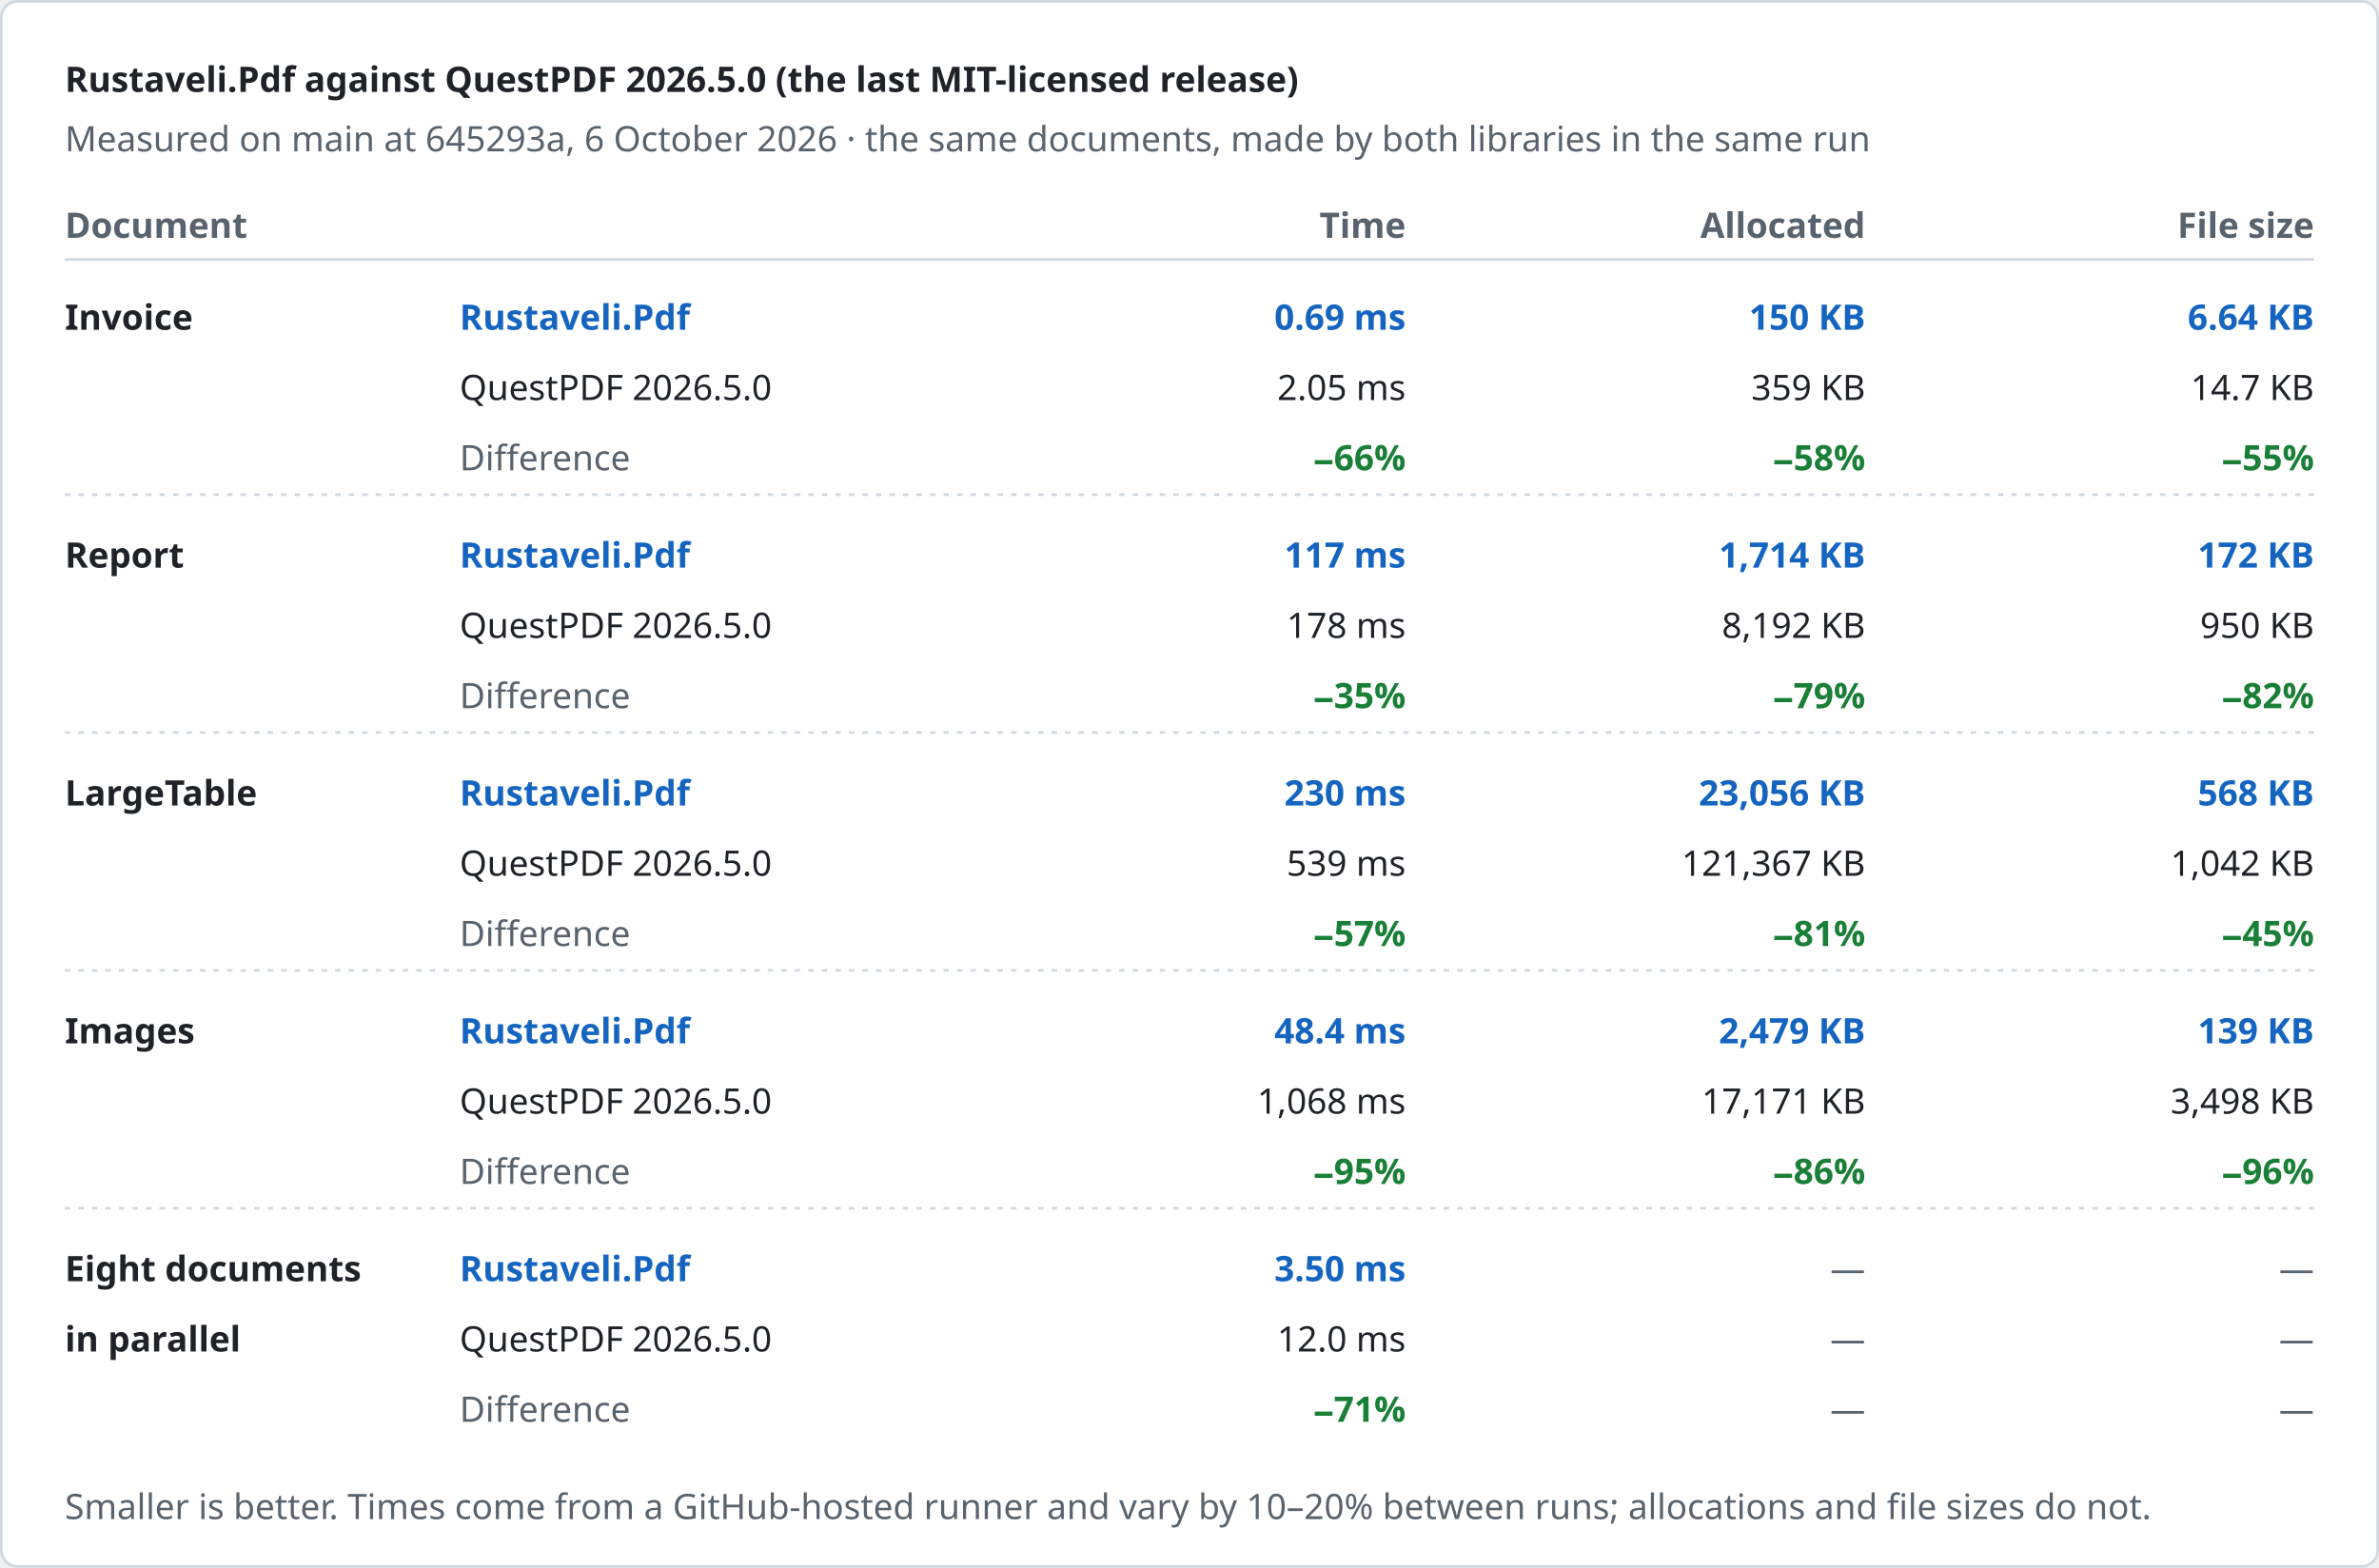
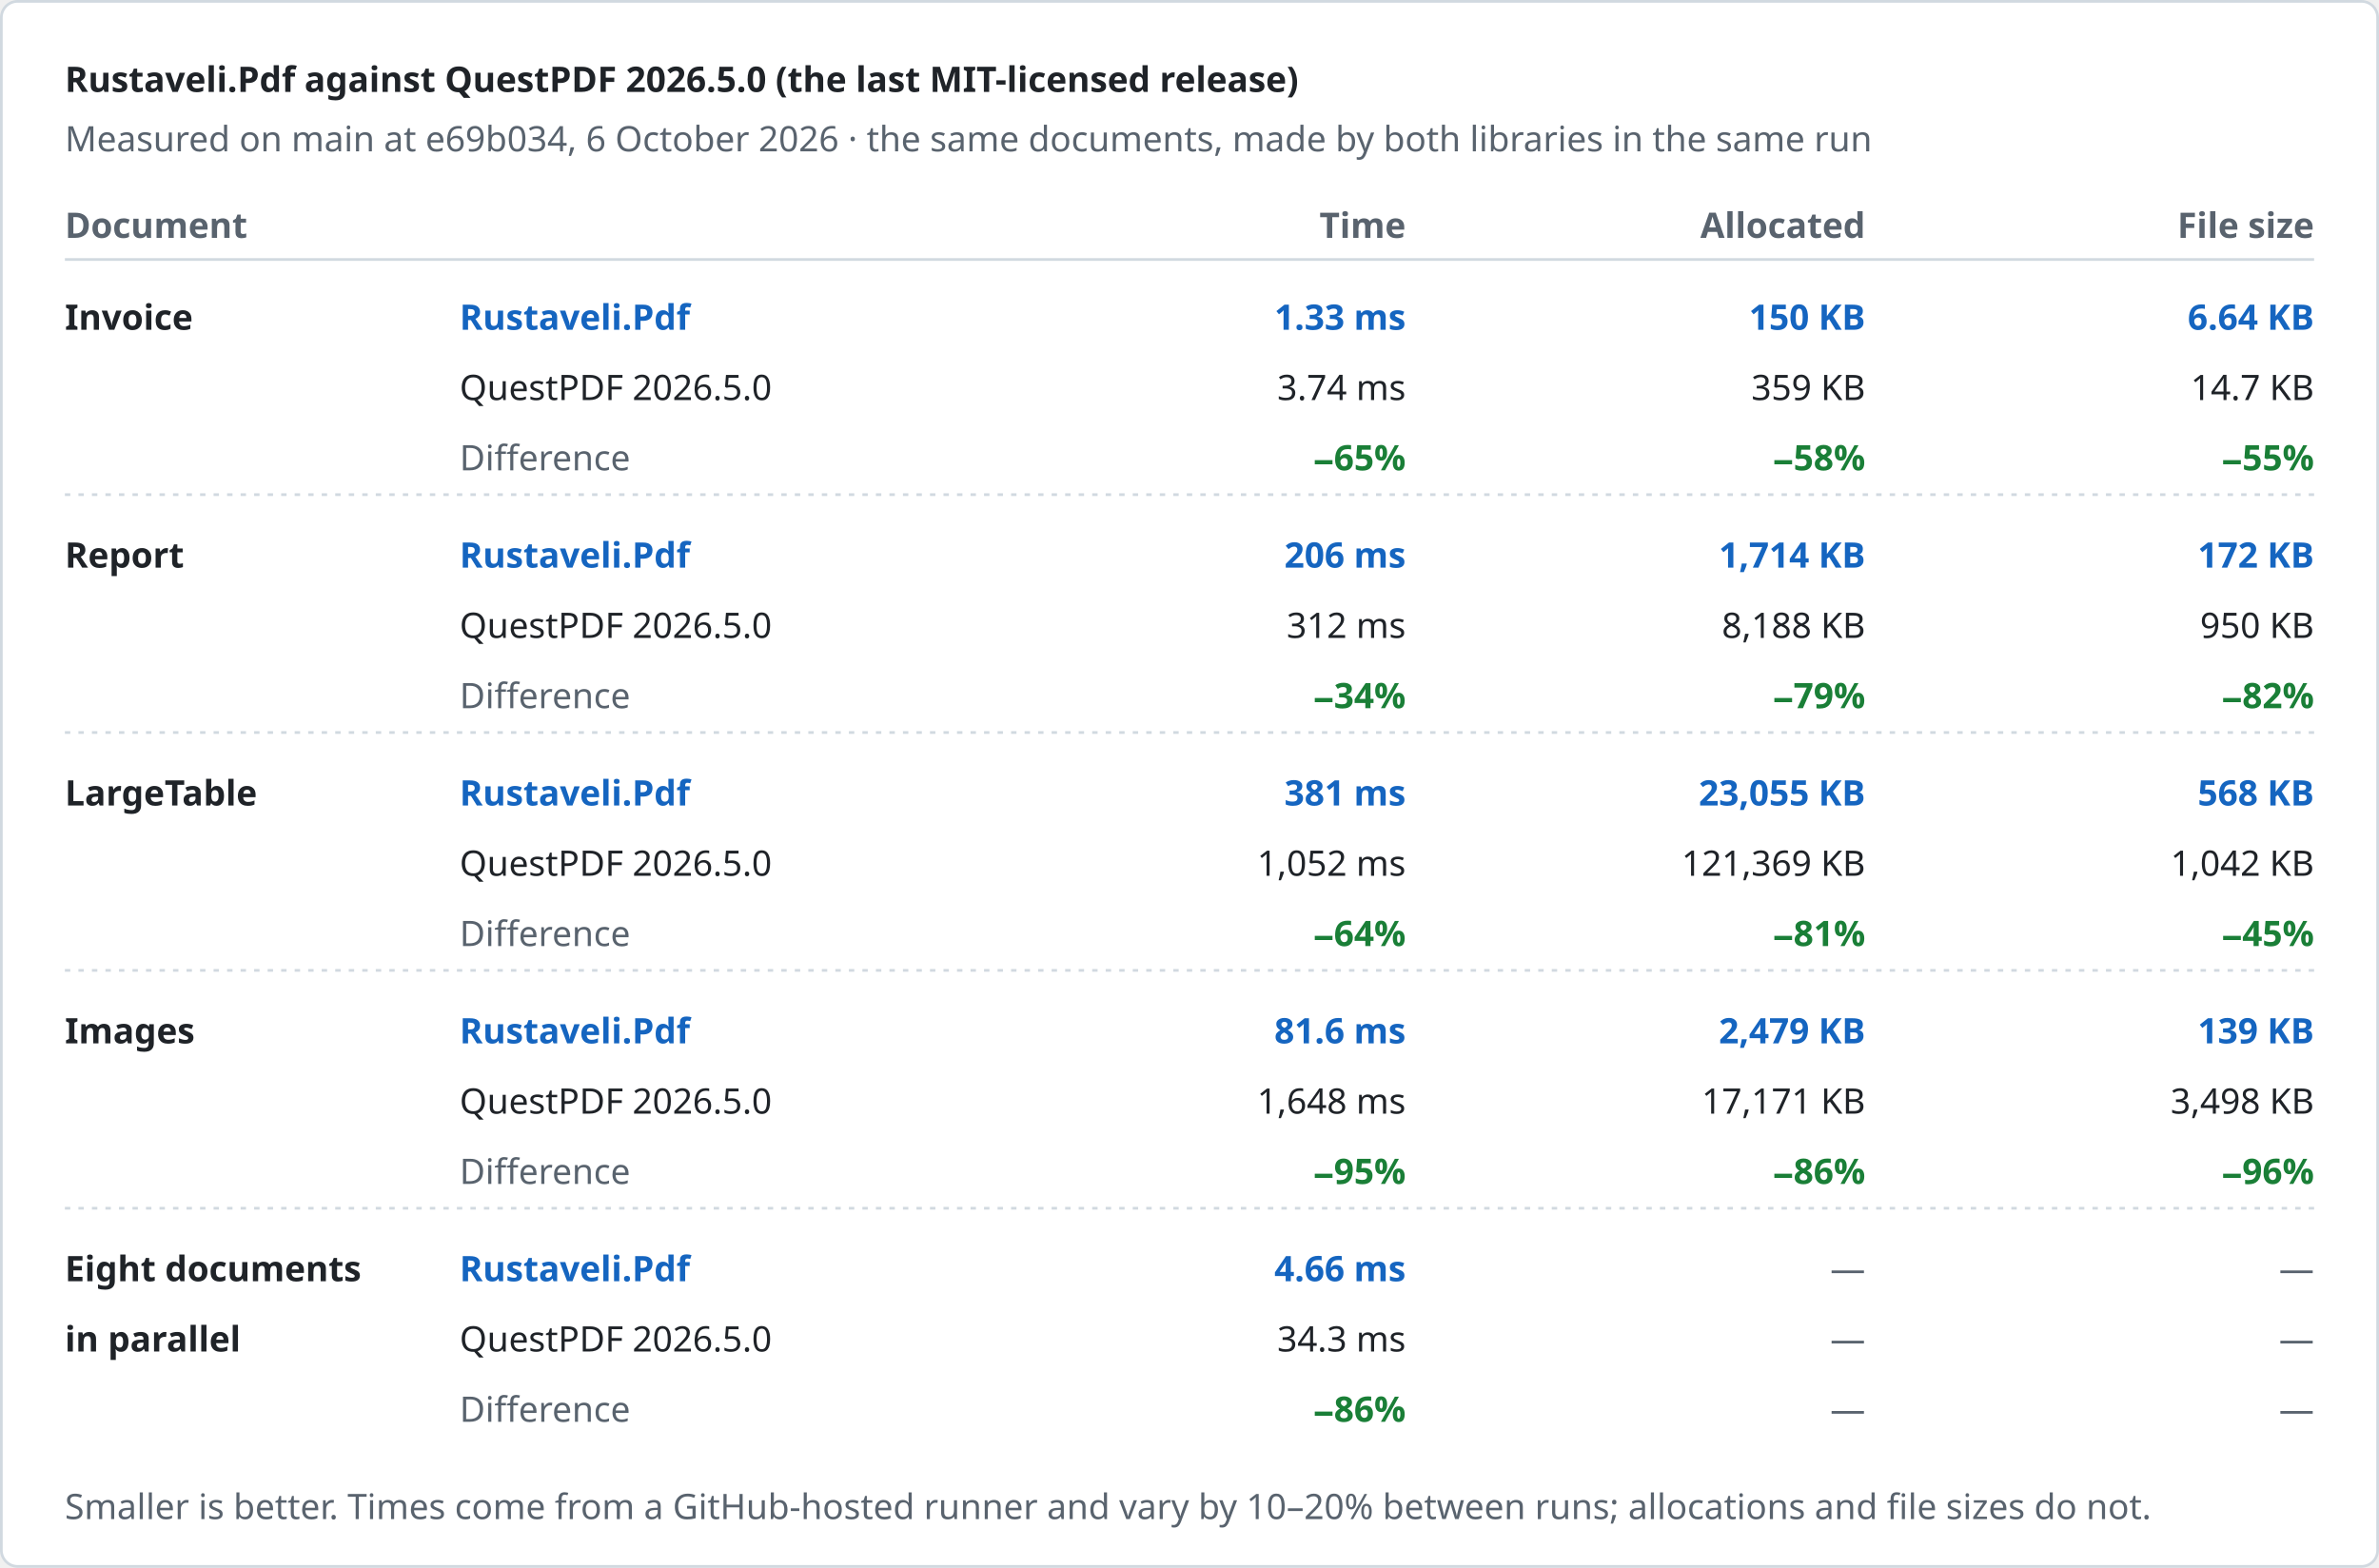
<svg xmlns="http://www.w3.org/2000/svg" width="880" height="580" viewBox="0 0 880 580" role="img" aria-label="Rustaveli.Pdf against QuestPDF 2026.5.0 (the last MIT-licensed release)">
  <style>text { font-family: -apple-system, BlinkMacSystemFont, "Segoe UI", "Noto Sans", Helvetica, Arial, sans-serif; font-size: 13px; font-variant-numeric: tabular-nums; }</style>
  <rect x="0.5" y="0.5" width="879" height="579" rx="6" fill="#ffffff" stroke="#d1d9e0" />
  <text x="24" y="34" fill="#1f2328" font-size="17" font-weight="600">Rustaveli.Pdf against QuestPDF 2026.5.0 (the last MIT-licensed release)</text>
-   <text x="24" y="56" fill="#59636e">Measured on main at 645293a, 6 October 2026 · the same documents, made by both libraries in the same run</text>
+   <text x="24" y="56" fill="#59636e">Measured on main at e69b034, 6 October 2026 · the same documents, made by both libraries in the same run</text>
  <text x="24" y="88" fill="#59636e" font-weight="600">Document</text>
  <text x="520" y="88" fill="#59636e" text-anchor="end" font-weight="600">Time</text>
  <text x="690" y="88" fill="#59636e" text-anchor="end" font-weight="600">Allocated</text>
  <text x="856" y="88" fill="#59636e" text-anchor="end" font-weight="600">File size</text>
  <line x1="24" y1="96" x2="856" y2="96" stroke="#d1d9e0" />
  <text x="24" y="122" fill="#1f2328" font-weight="600">Invoice</text>
  <text x="170" y="122" fill="#1565c0" font-weight="600">Rustaveli.Pdf</text>
  <text x="170" y="148" fill="#1f2328">QuestPDF 2026.5.0</text>
  <text x="170" y="174" fill="#59636e">Difference</text>
-   <text x="520" y="122" fill="#1565c0" text-anchor="end" font-weight="600">0.69 ms</text>
-   <text x="520" y="148" fill="#1f2328" text-anchor="end">2.05 ms</text>
-   <text x="520" y="174" fill="#1a7f37" text-anchor="end" font-weight="600">−66%</text>
+   <text x="520" y="122" fill="#1565c0" text-anchor="end" font-weight="600">1.33 ms</text>
+   <text x="520" y="148" fill="#1f2328" text-anchor="end">3.74 ms</text>
+   <text x="520" y="174" fill="#1a7f37" text-anchor="end" font-weight="600">−65%</text>
  <text x="690" y="122" fill="#1565c0" text-anchor="end" font-weight="600">150 KB</text>
  <text x="690" y="148" fill="#1f2328" text-anchor="end">359 KB</text>
  <text x="690" y="174" fill="#1a7f37" text-anchor="end" font-weight="600">−58%</text>
  <text x="856" y="122" fill="#1565c0" text-anchor="end" font-weight="600">6.64 KB</text>
  <text x="856" y="148" fill="#1f2328" text-anchor="end">14.7 KB</text>
  <text x="856" y="174" fill="#1a7f37" text-anchor="end" font-weight="600">−55%</text>
  <line x1="24" y1="183" x2="856" y2="183" stroke="#d1d9e0" stroke-dasharray="2 3" />
  <text x="24" y="210" fill="#1f2328" font-weight="600">Report</text>
  <text x="170" y="210" fill="#1565c0" font-weight="600">Rustaveli.Pdf</text>
  <text x="170" y="236" fill="#1f2328">QuestPDF 2026.5.0</text>
  <text x="170" y="262" fill="#59636e">Difference</text>
-   <text x="520" y="210" fill="#1565c0" text-anchor="end" font-weight="600">117 ms</text>
-   <text x="520" y="236" fill="#1f2328" text-anchor="end">178 ms</text>
-   <text x="520" y="262" fill="#1a7f37" text-anchor="end" font-weight="600">−35%</text>
+   <text x="520" y="210" fill="#1565c0" text-anchor="end" font-weight="600">206 ms</text>
+   <text x="520" y="236" fill="#1f2328" text-anchor="end">312 ms</text>
+   <text x="520" y="262" fill="#1a7f37" text-anchor="end" font-weight="600">−34%</text>
  <text x="690" y="210" fill="#1565c0" text-anchor="end" font-weight="600">1,714 KB</text>
-   <text x="690" y="236" fill="#1f2328" text-anchor="end">8,192 KB</text>
+   <text x="690" y="236" fill="#1f2328" text-anchor="end">8,188 KB</text>
  <text x="690" y="262" fill="#1a7f37" text-anchor="end" font-weight="600">−79%</text>
  <text x="856" y="210" fill="#1565c0" text-anchor="end" font-weight="600">172 KB</text>
  <text x="856" y="236" fill="#1f2328" text-anchor="end">950 KB</text>
  <text x="856" y="262" fill="#1a7f37" text-anchor="end" font-weight="600">−82%</text>
  <line x1="24" y1="271" x2="856" y2="271" stroke="#d1d9e0" stroke-dasharray="2 3" />
  <text x="24" y="298" fill="#1f2328" font-weight="600">LargeTable</text>
  <text x="170" y="298" fill="#1565c0" font-weight="600">Rustaveli.Pdf</text>
  <text x="170" y="324" fill="#1f2328">QuestPDF 2026.5.0</text>
  <text x="170" y="350" fill="#59636e">Difference</text>
-   <text x="520" y="298" fill="#1565c0" text-anchor="end" font-weight="600">230 ms</text>
-   <text x="520" y="324" fill="#1f2328" text-anchor="end">539 ms</text>
-   <text x="520" y="350" fill="#1a7f37" text-anchor="end" font-weight="600">−57%</text>
-   <text x="690" y="298" fill="#1565c0" text-anchor="end" font-weight="600">23,056 KB</text>
-   <text x="690" y="324" fill="#1f2328" text-anchor="end">121,367 KB</text>
+   <text x="520" y="298" fill="#1565c0" text-anchor="end" font-weight="600">381 ms</text>
+   <text x="520" y="324" fill="#1f2328" text-anchor="end">1,052 ms</text>
+   <text x="520" y="350" fill="#1a7f37" text-anchor="end" font-weight="600">−64%</text>
+   <text x="690" y="298" fill="#1565c0" text-anchor="end" font-weight="600">23,055 KB</text>
+   <text x="690" y="324" fill="#1f2328" text-anchor="end">121,369 KB</text>
  <text x="690" y="350" fill="#1a7f37" text-anchor="end" font-weight="600">−81%</text>
  <text x="856" y="298" fill="#1565c0" text-anchor="end" font-weight="600">568 KB</text>
  <text x="856" y="324" fill="#1f2328" text-anchor="end">1,042 KB</text>
  <text x="856" y="350" fill="#1a7f37" text-anchor="end" font-weight="600">−45%</text>
  <line x1="24" y1="359" x2="856" y2="359" stroke="#d1d9e0" stroke-dasharray="2 3" />
  <text x="24" y="386" fill="#1f2328" font-weight="600">Images</text>
  <text x="170" y="386" fill="#1565c0" font-weight="600">Rustaveli.Pdf</text>
  <text x="170" y="412" fill="#1f2328">QuestPDF 2026.5.0</text>
  <text x="170" y="438" fill="#59636e">Difference</text>
-   <text x="520" y="386" fill="#1565c0" text-anchor="end" font-weight="600">48.4 ms</text>
-   <text x="520" y="412" fill="#1f2328" text-anchor="end">1,068 ms</text>
+   <text x="520" y="386" fill="#1565c0" text-anchor="end" font-weight="600">81.6 ms</text>
+   <text x="520" y="412" fill="#1f2328" text-anchor="end">1,648 ms</text>
  <text x="520" y="438" fill="#1a7f37" text-anchor="end" font-weight="600">−95%</text>
  <text x="690" y="386" fill="#1565c0" text-anchor="end" font-weight="600">2,479 KB</text>
  <text x="690" y="412" fill="#1f2328" text-anchor="end">17,171 KB</text>
  <text x="690" y="438" fill="#1a7f37" text-anchor="end" font-weight="600">−86%</text>
  <text x="856" y="386" fill="#1565c0" text-anchor="end" font-weight="600">139 KB</text>
  <text x="856" y="412" fill="#1f2328" text-anchor="end">3,498 KB</text>
  <text x="856" y="438" fill="#1a7f37" text-anchor="end" font-weight="600">−96%</text>
  <line x1="24" y1="447" x2="856" y2="447" stroke="#d1d9e0" stroke-dasharray="2 3" />
  <text x="24" y="474" fill="#1f2328" font-weight="600">Eight documents</text>
  <text x="24" y="500" fill="#1f2328" font-weight="600">in parallel</text>
  <text x="170" y="474" fill="#1565c0" font-weight="600">Rustaveli.Pdf</text>
  <text x="170" y="500" fill="#1f2328">QuestPDF 2026.5.0</text>
  <text x="170" y="526" fill="#59636e">Difference</text>
-   <text x="520" y="474" fill="#1565c0" text-anchor="end" font-weight="600">3.50 ms</text>
-   <text x="520" y="500" fill="#1f2328" text-anchor="end">12.0 ms</text>
-   <text x="520" y="526" fill="#1a7f37" text-anchor="end" font-weight="600">−71%</text>
+   <text x="520" y="474" fill="#1565c0" text-anchor="end" font-weight="600">4.66 ms</text>
+   <text x="520" y="500" fill="#1f2328" text-anchor="end">34.3 ms</text>
+   <text x="520" y="526" fill="#1a7f37" text-anchor="end" font-weight="600">−86%</text>
  <text x="690" y="474" fill="#59636e" text-anchor="end">—</text>
  <text x="690" y="500" fill="#59636e" text-anchor="end">—</text>
  <text x="690" y="526" fill="#59636e" text-anchor="end">—</text>
  <text x="856" y="474" fill="#59636e" text-anchor="end">—</text>
  <text x="856" y="500" fill="#59636e" text-anchor="end">—</text>
  <text x="856" y="526" fill="#59636e" text-anchor="end">—</text>
  <text x="24" y="562" fill="#59636e" font-size="12">Smaller is better. Times come from a GitHub-hosted runner and vary by 10–20% between runs; allocations and file sizes do not.</text>
</svg>
